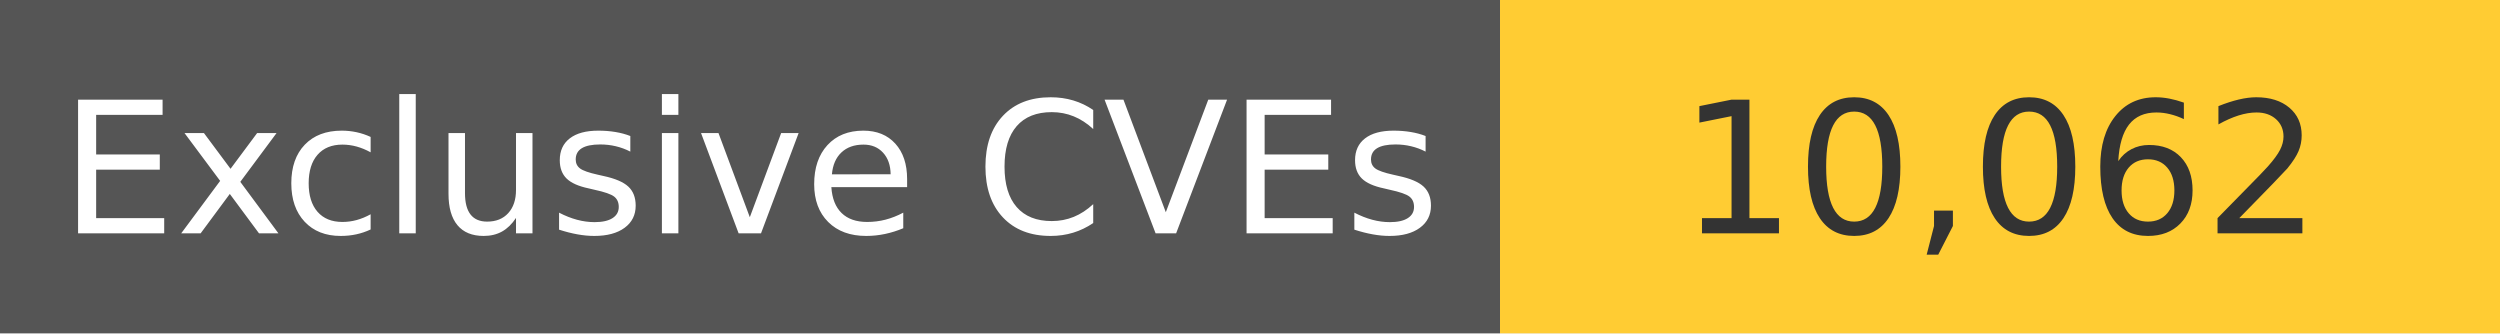
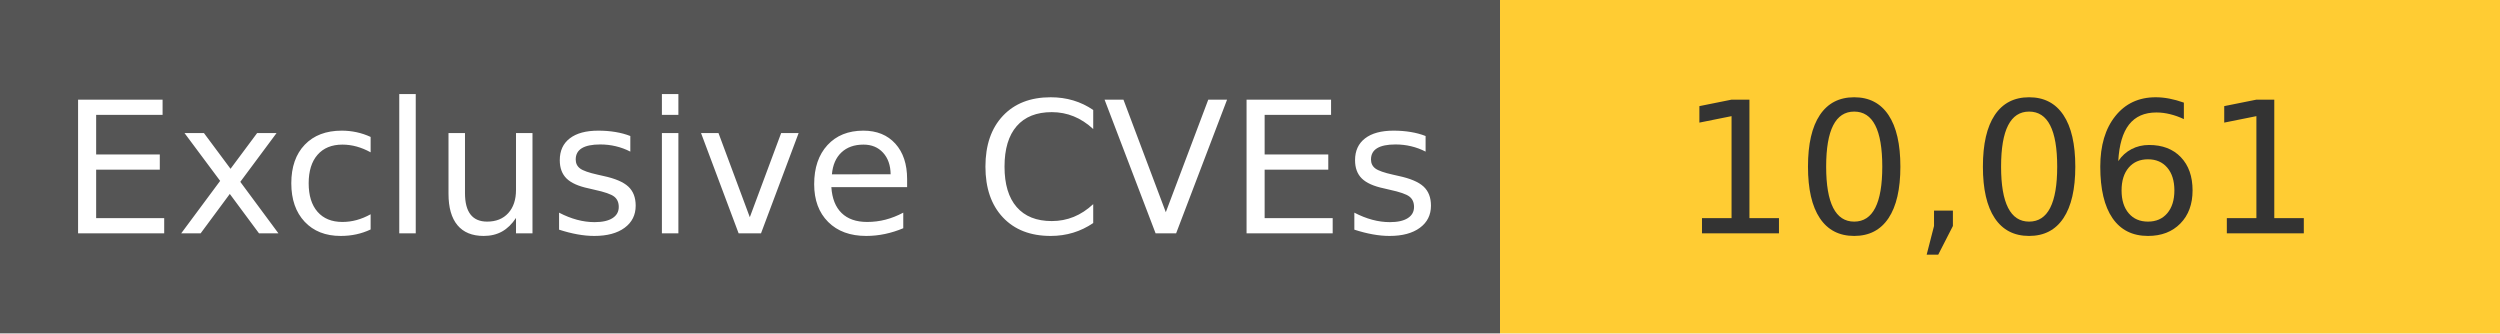
<svg xmlns="http://www.w3.org/2000/svg" width="150" height="20" role="img">
  <linearGradient id="s" x2="0" y2="100%">
    <stop offset="0" stop-color="#bbb" stop-opacity=".1" />
    <stop offset="1" stop-opacity=".1" />
  </linearGradient>
  <g>
    <rect width="90" height="20" fill="#555" />
    <rect x="90" width="267" height="20" fill="#ffcc33" />
  </g>
  <g fill="#fff" text-anchor="middle" font-family="Verdana,Geneva,DejaVu Sans,sans-serif" text-rendering="geometricPrecision" font-size="110">
    <text x="450" y="140" transform="scale(.1)" fill="#fff">
            Exclusive CVEs
        </text>
    <text x="1200" y="140" transform="scale(.1)" fill="#333">
-             10,062
+             10,061
        </text>
  </g>
</svg>
